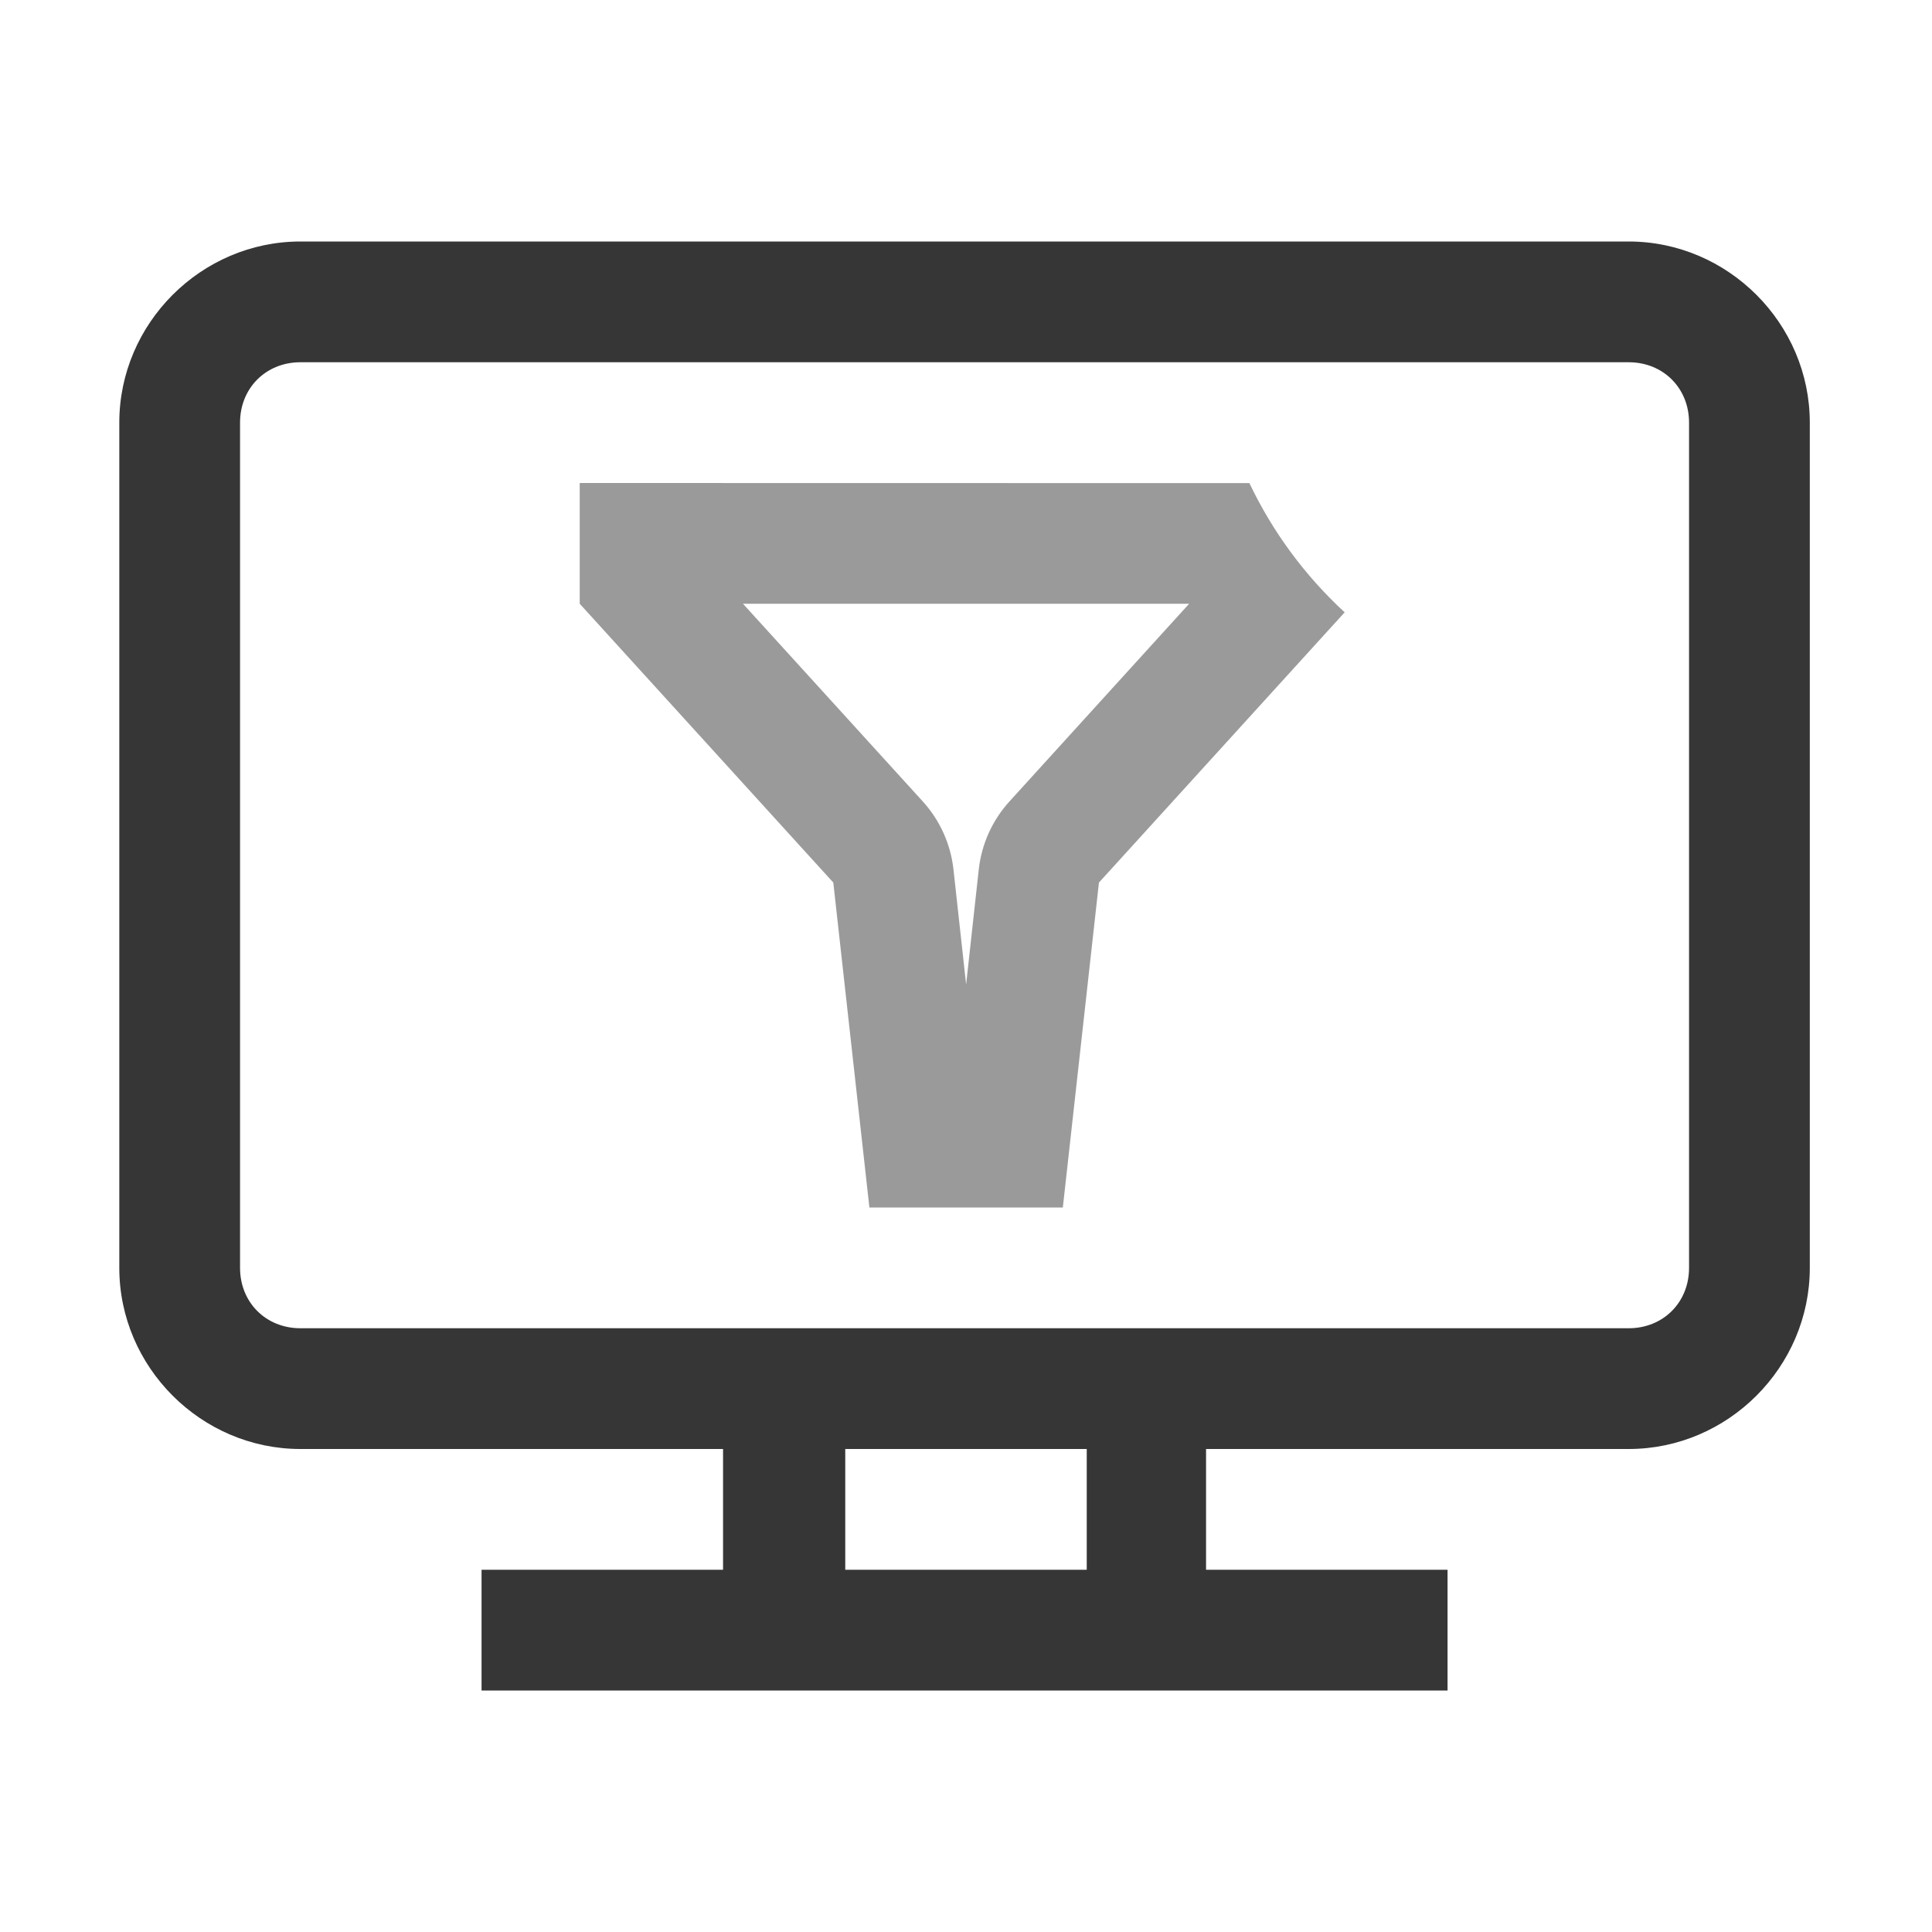
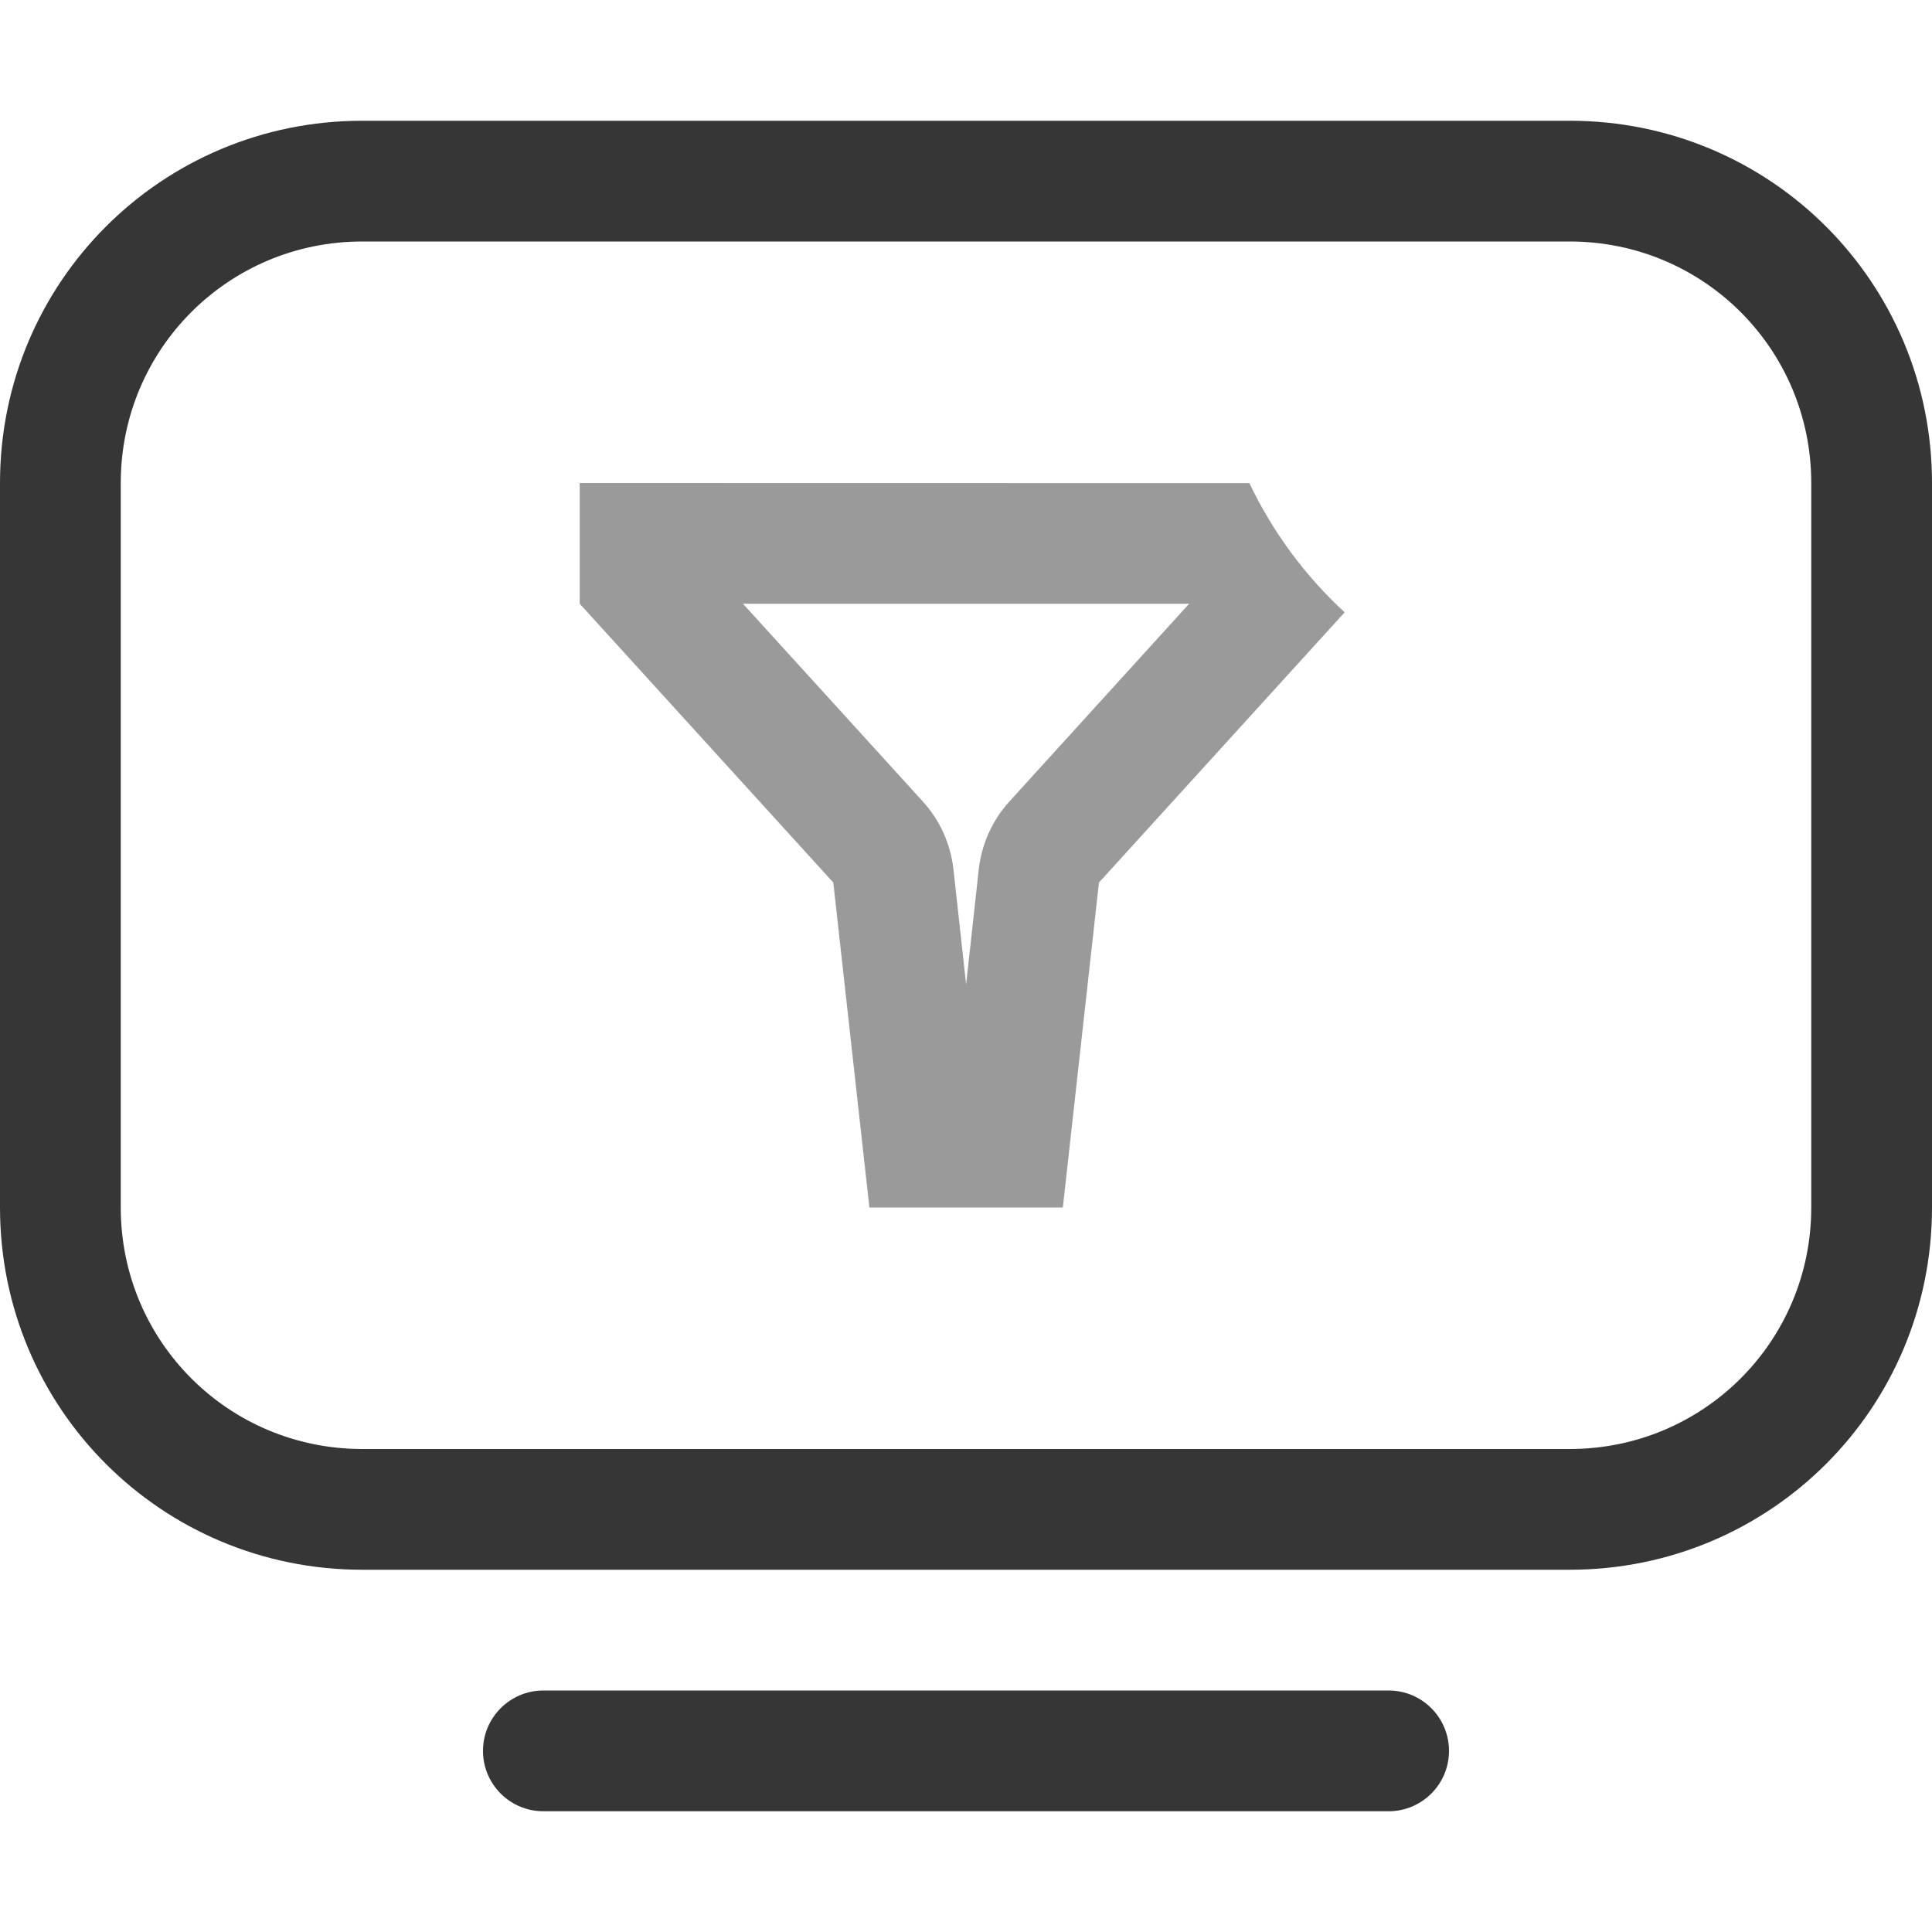
<svg xmlns="http://www.w3.org/2000/svg" width="16" height="16" version="1.1" viewBox="0 0 16 16">
-   <g fill="#363636">
-     <path d="m4.801 4v1l2.1 2.309 0.299 2.691h1.602l0.299-2.691 2.035-2.238a3.5 3.5 0 0 1-0.789-1.07zm1.352 1h3.695l-1.488 1.637a1 1 0 0 0-0.254 0.561l-0.105 0.955-0.105-0.955a1 1 0 0 0-0.254-0.561z" opacity=".5" />
-     <path d="m2.488 2c-0.822 0-1.5 0.678-1.5 1.5v7c0 0.822 0.678 1.5 1.5 1.5h3.5v1h-2v1h8v-1h-2v-1h3.5c0.822 0 1.5-0.678 1.5-1.5v-7c0-0.822-0.678-1.5-1.5-1.5zm0 1h11c0.286 0 0.5 0.214 0.5 0.5v7c0 0.286-0.214 0.5-0.5 0.5h-11c-0.286 0-0.5-0.214-0.5-0.5v-7c0-0.286 0.214-0.5 0.5-0.5zm4.512 9h2v1h-2z" />
-   </g>
+   <path d="m4.801 4v1l2.1 2.309 0.299 2.691h1.602l0.299-2.691 2.035-2.238a3.5 3.5 0 0 1-0.789-1.07zm1.352 1h3.695l-1.488 1.637a1 1 0 0 0-0.254 0.561l-0.105 0.955-0.105-0.955a1 1 0 0 0-0.254-0.561z" fill="#363636" opacity=".5" />
+   <path d="m3 1c-1.662 0-3 1.338-3 3v6c0 1.662 1.338 3 3 3h10c1.662 0 3-1.338 3-3v-6c0-1.662-1.338-3-3-3zm0 1h10c1.108 0 2 0.892 2 2v6c0 1.108-0.892 2-2 2h-10c-1.108 0-2-0.892-2-2v-6c0-1.108 0.892-2 2-2z" fill="#363636" stroke-linecap="round" stroke-linejoin="round" stroke-width="1.002" />
+   <rect x="4" y="14" width="8" height="1" rx=".5" ry=".5" fill="#363636" stroke-linecap="round" stroke-linejoin="round" stroke-width="1.002" />
</svg>
